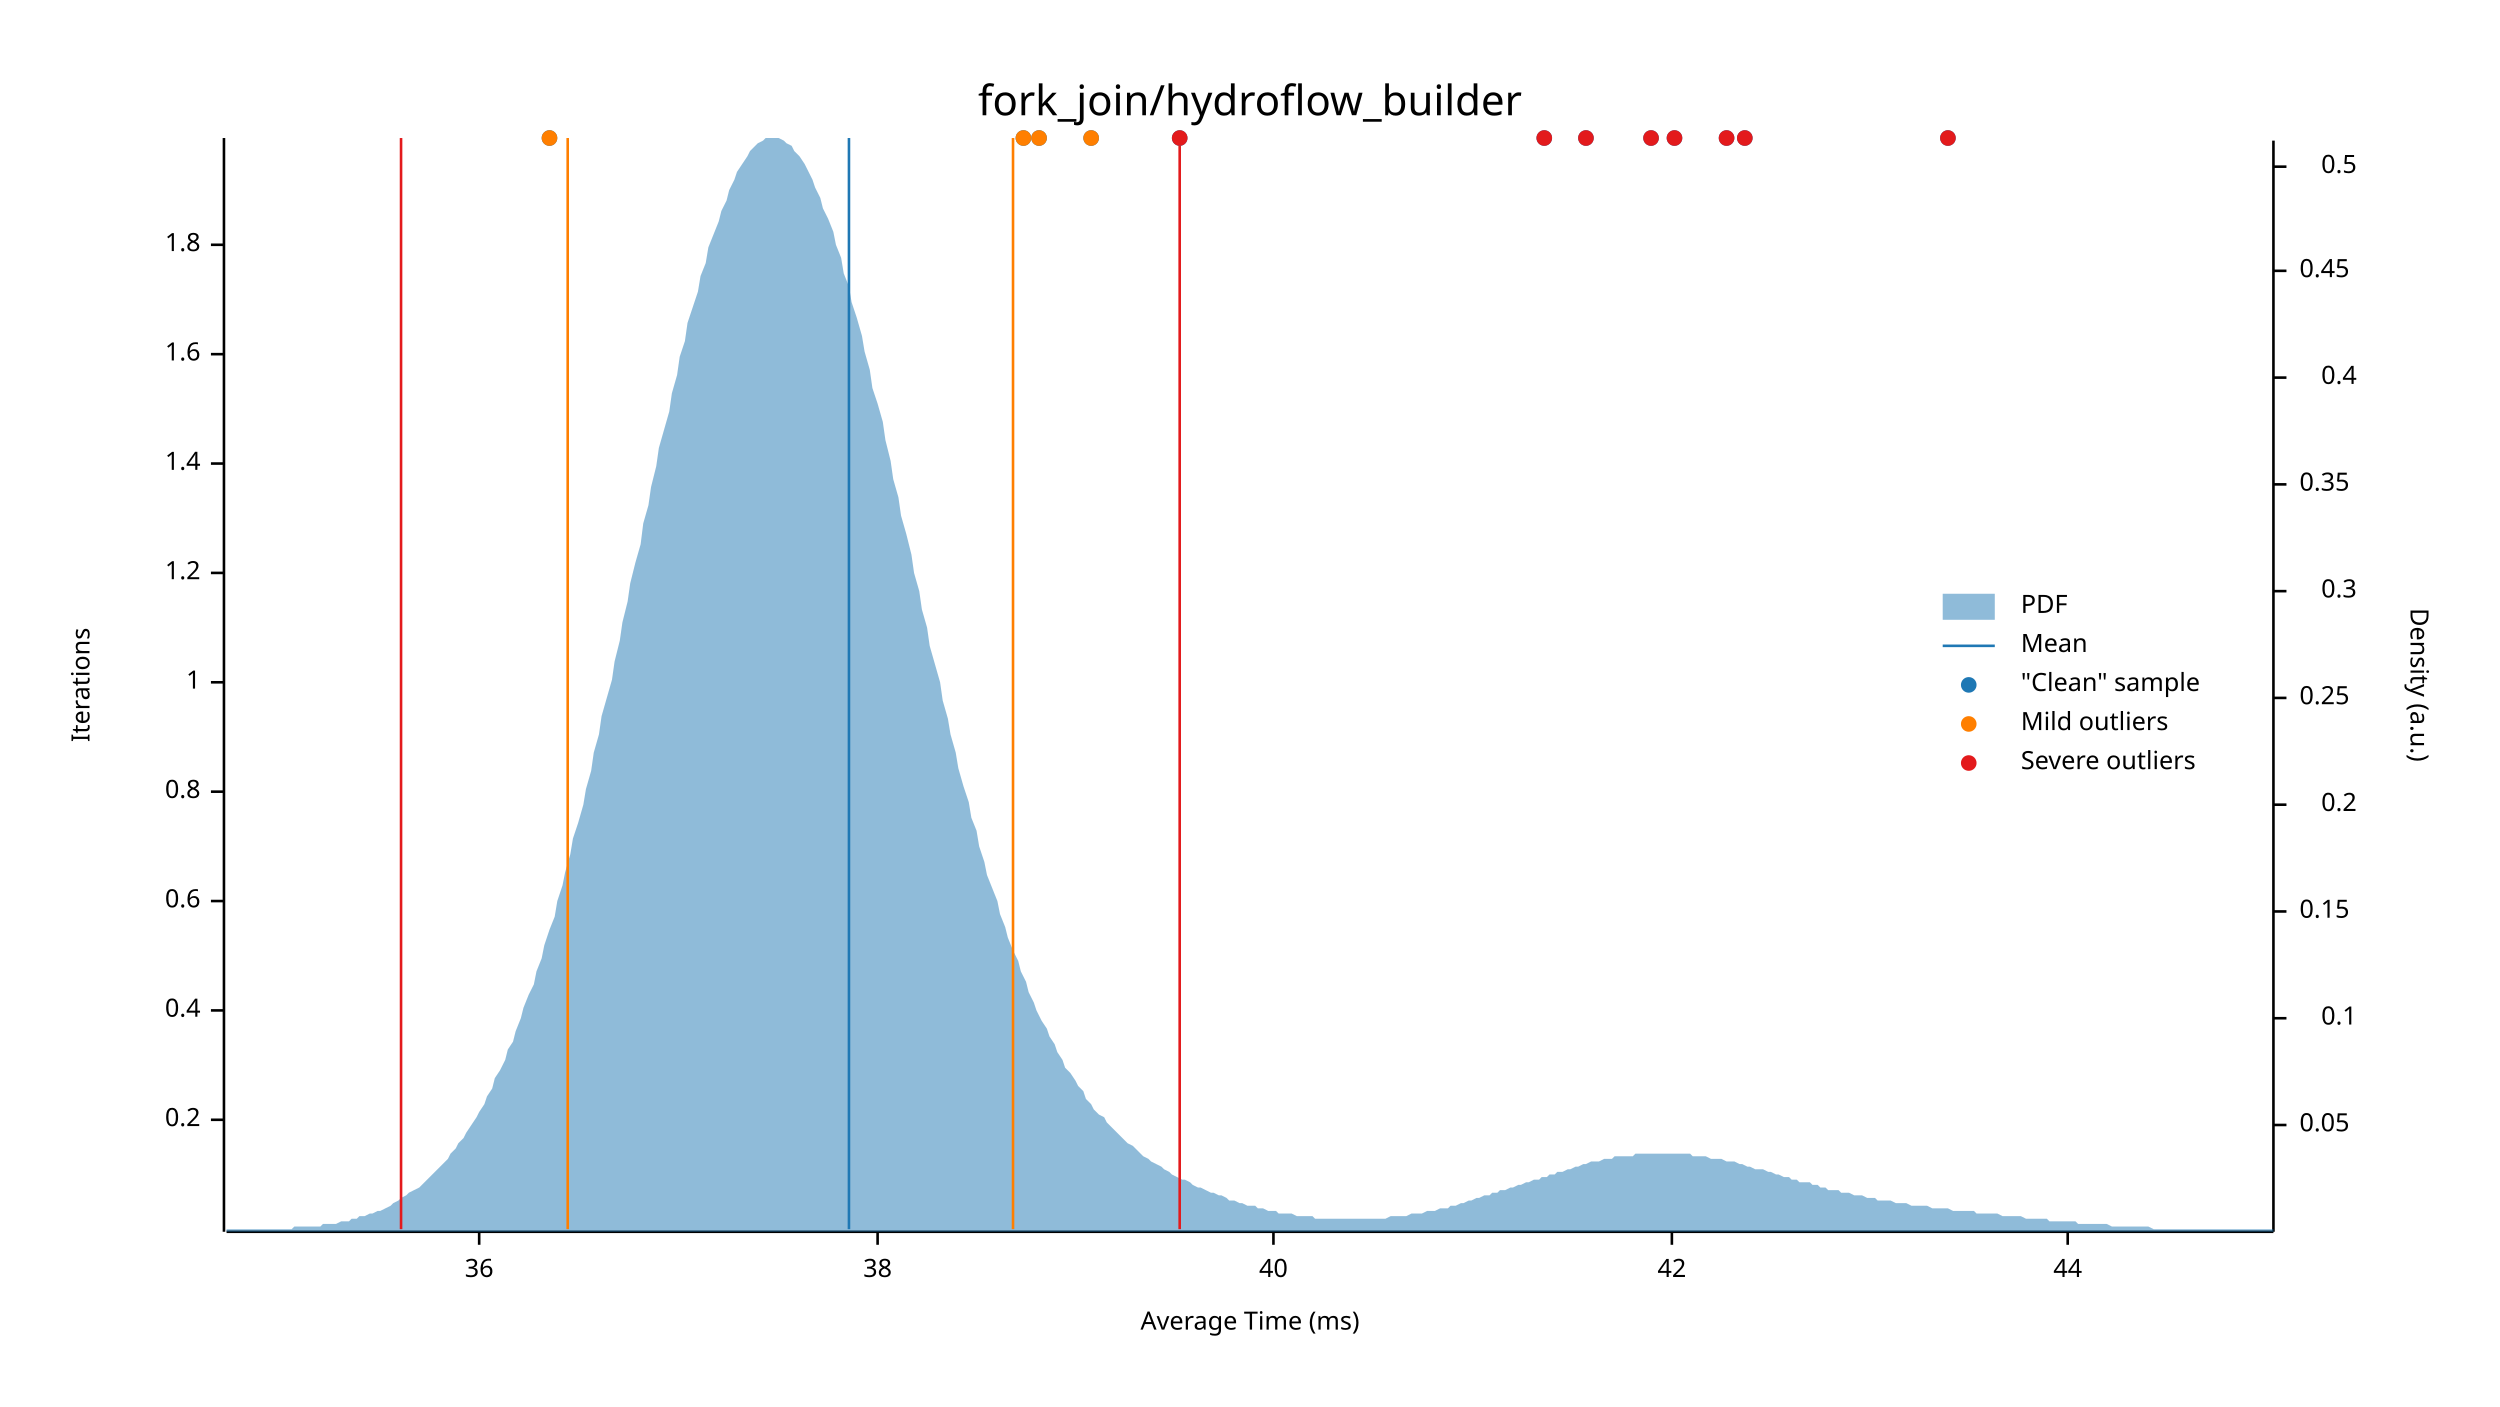
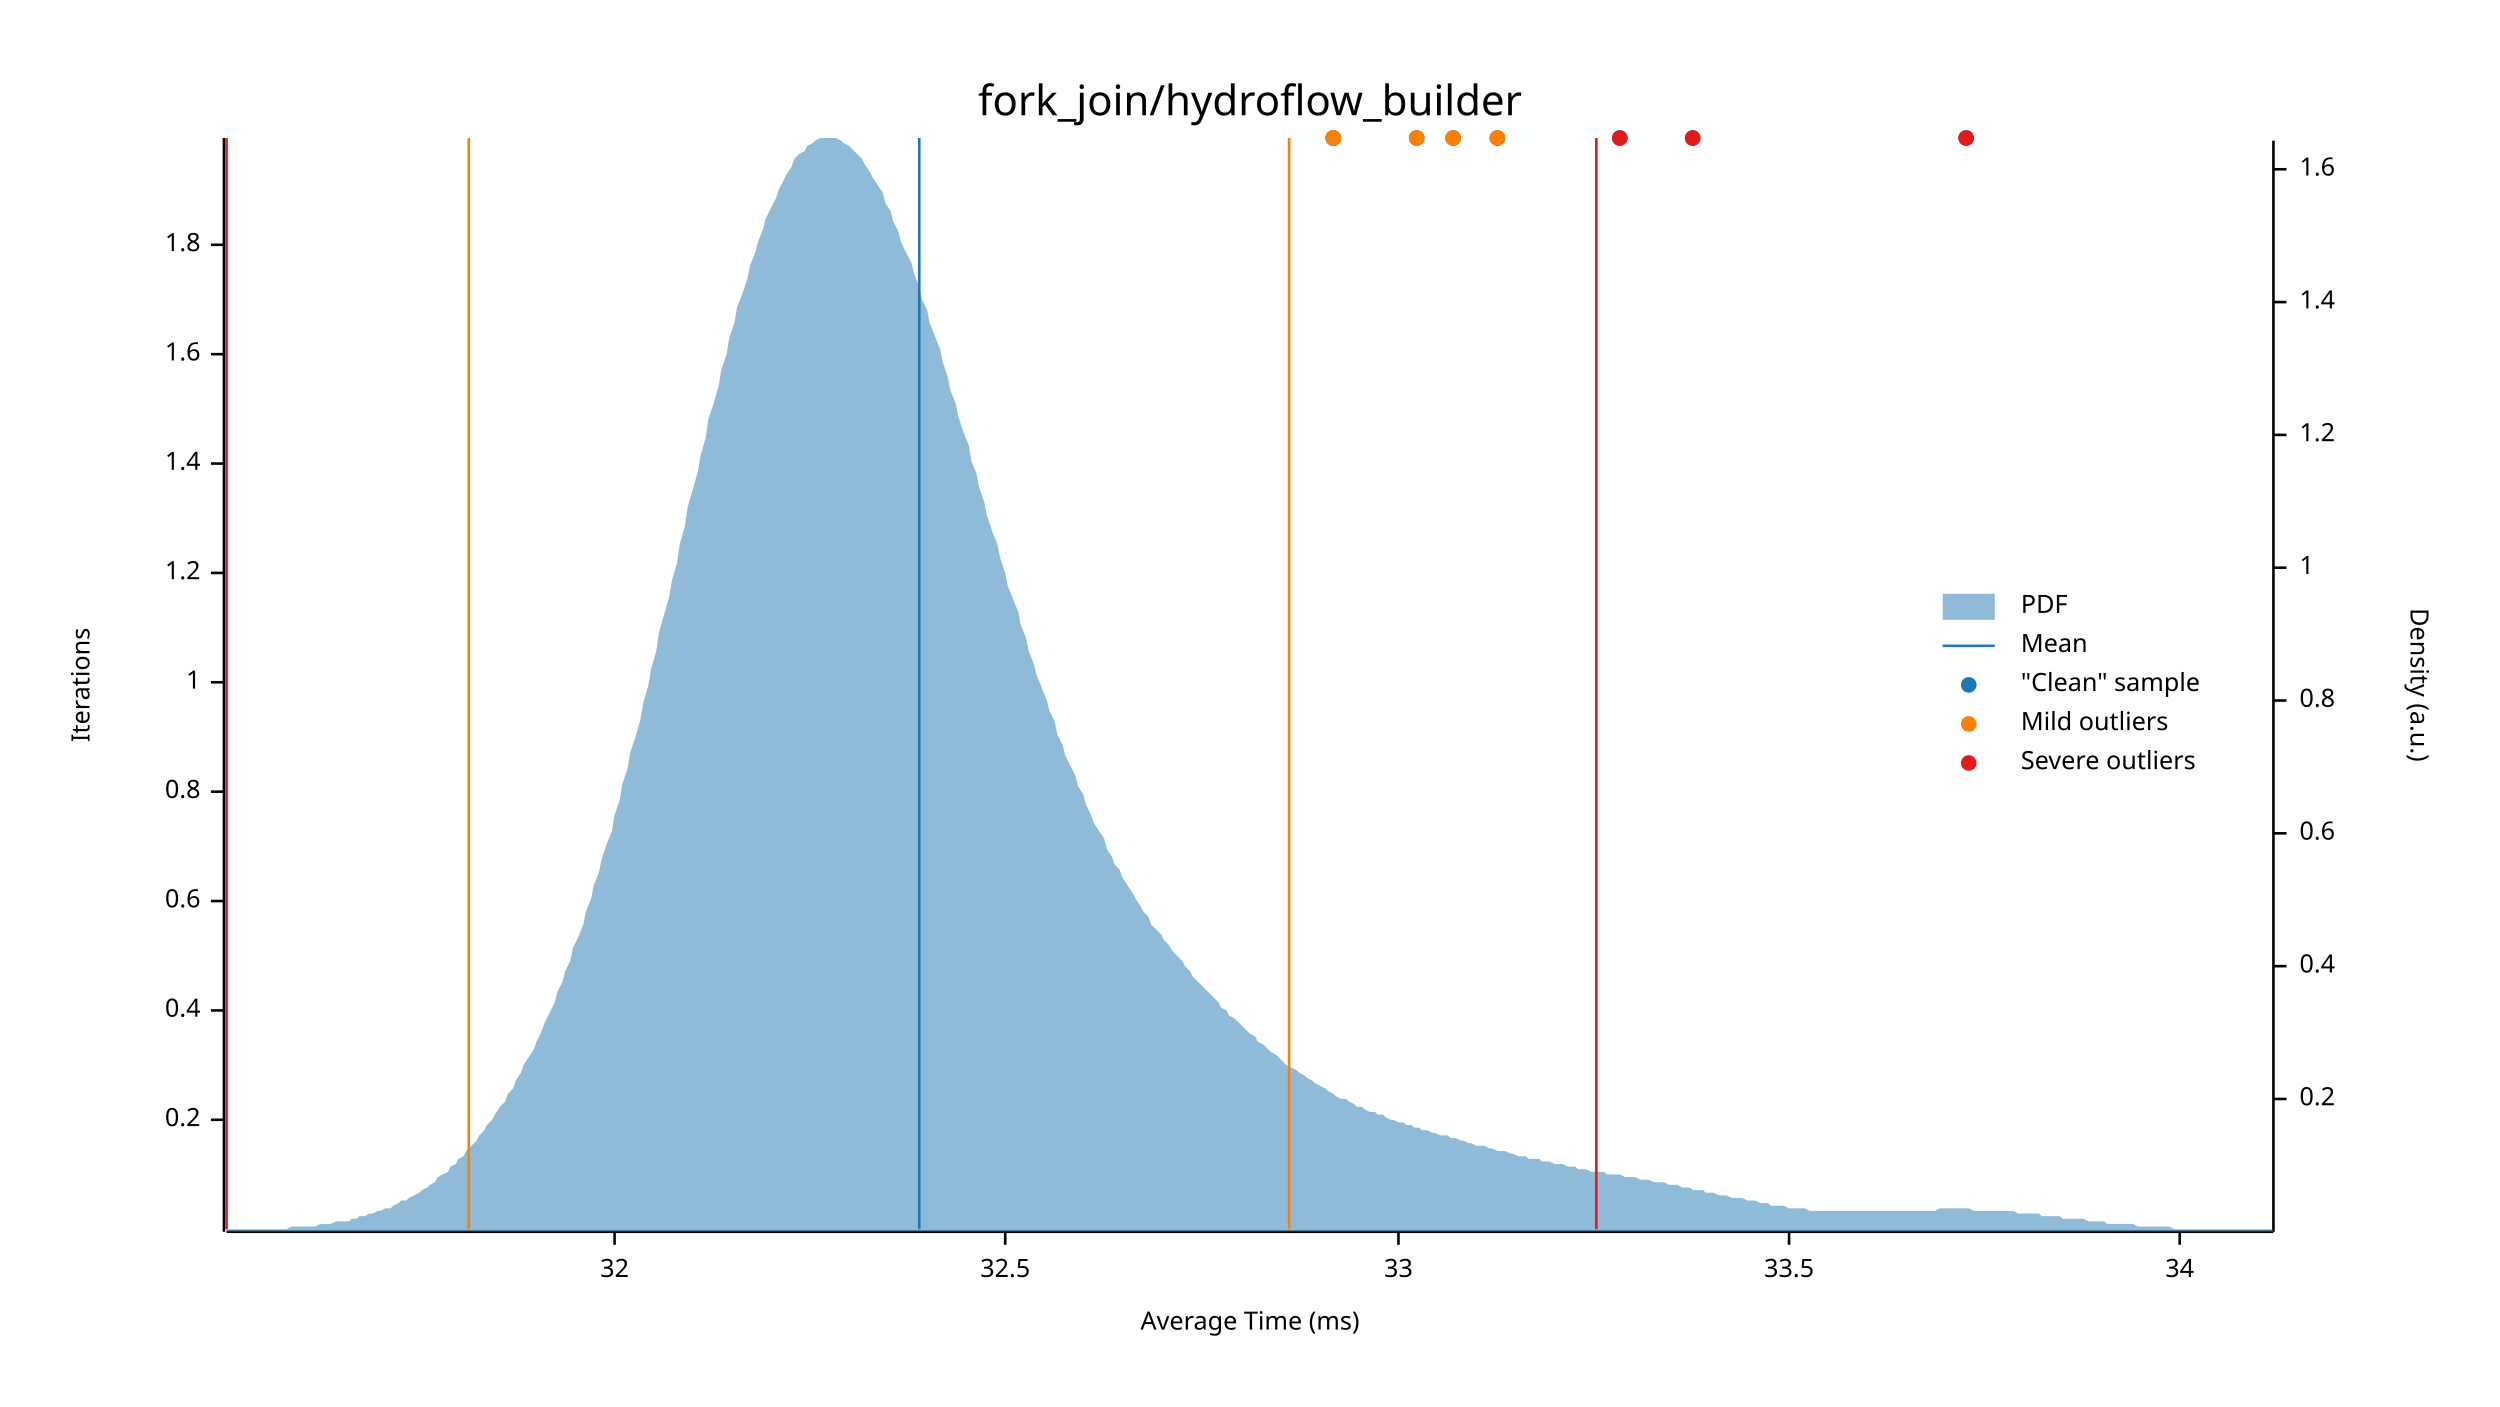
<svg xmlns="http://www.w3.org/2000/svg" width="960" height="540" viewBox="0 0 960 540">
  <text x="480" y="32" dy="0.76em" text-anchor="middle" font-family="sans-serif" font-size="16.129" opacity="1" fill="#000000">
fork_join/hydroflow_builder
</text>
  <text x="27" y="263" dy="0.76em" text-anchor="middle" font-family="sans-serif" font-size="9.677" opacity="1" fill="#000000" transform="rotate(270, 27, 263)">
Iterations
</text>
  <text x="480" y="513" dy="-0.5ex" text-anchor="middle" font-family="sans-serif" font-size="9.677" opacity="1" fill="#000000">
Average Time (ms)
</text>
  <polyline fill="none" opacity="1" stroke="#000000" stroke-width="1" points="86,53 86,473 " />
  <text x="77" y="430" dy="0.5ex" text-anchor="end" font-family="sans-serif" font-size="9.677" opacity="1" fill="#000000">
0.2
</text>
  <polyline fill="none" opacity="1" stroke="#000000" stroke-width="1" points="81,430 86,430 " />
  <text x="77" y="388" dy="0.5ex" text-anchor="end" font-family="sans-serif" font-size="9.677" opacity="1" fill="#000000">
0.4
</text>
  <polyline fill="none" opacity="1" stroke="#000000" stroke-width="1" points="81,388 86,388 " />
  <text x="77" y="346" dy="0.5ex" text-anchor="end" font-family="sans-serif" font-size="9.677" opacity="1" fill="#000000">
0.6
</text>
  <polyline fill="none" opacity="1" stroke="#000000" stroke-width="1" points="81,346 86,346 " />
  <text x="77" y="304" dy="0.5ex" text-anchor="end" font-family="sans-serif" font-size="9.677" opacity="1" fill="#000000">
0.8
</text>
  <polyline fill="none" opacity="1" stroke="#000000" stroke-width="1" points="81,304 86,304 " />
  <text x="77" y="262" dy="0.5ex" text-anchor="end" font-family="sans-serif" font-size="9.677" opacity="1" fill="#000000">
1
</text>
  <polyline fill="none" opacity="1" stroke="#000000" stroke-width="1" points="81,262 86,262 " />
  <text x="77" y="220" dy="0.5ex" text-anchor="end" font-family="sans-serif" font-size="9.677" opacity="1" fill="#000000">
1.2
</text>
  <polyline fill="none" opacity="1" stroke="#000000" stroke-width="1" points="81,220 86,220 " />
  <text x="77" y="178" dy="0.5ex" text-anchor="end" font-family="sans-serif" font-size="9.677" opacity="1" fill="#000000">
1.4
</text>
  <polyline fill="none" opacity="1" stroke="#000000" stroke-width="1" points="81,178 86,178 " />
  <text x="77" y="136" dy="0.5ex" text-anchor="end" font-family="sans-serif" font-size="9.677" opacity="1" fill="#000000">
1.6
</text>
  <polyline fill="none" opacity="1" stroke="#000000" stroke-width="1" points="81,136 86,136 " />
  <text x="77" y="94" dy="0.5ex" text-anchor="end" font-family="sans-serif" font-size="9.677" opacity="1" fill="#000000">
1.8
</text>
  <polyline fill="none" opacity="1" stroke="#000000" stroke-width="1" points="81,94 86,94 " />
  <polyline fill="none" opacity="1" stroke="#000000" stroke-width="1" points="87,473 873,473 " />
-   <text x="184" y="483" dy="0.76em" text-anchor="middle" font-family="sans-serif" font-size="9.677" opacity="1" fill="#000000">
- 36
+   <text x="236" y="483" dy="0.76em" text-anchor="middle" font-family="sans-serif" font-size="9.677" opacity="1" fill="#000000">
+ 32
</text>
-   <polyline fill="none" opacity="1" stroke="#000000" stroke-width="1" points="184,473 184,478 " />
-   <text x="337" y="483" dy="0.76em" text-anchor="middle" font-family="sans-serif" font-size="9.677" opacity="1" fill="#000000">
- 38
+   <polyline fill="none" opacity="1" stroke="#000000" stroke-width="1" points="236,473 236,478 " />
+   <text x="386" y="483" dy="0.76em" text-anchor="middle" font-family="sans-serif" font-size="9.677" opacity="1" fill="#000000">
+ 32.5
</text>
-   <polyline fill="none" opacity="1" stroke="#000000" stroke-width="1" points="337,473 337,478 " />
-   <text x="489" y="483" dy="0.76em" text-anchor="middle" font-family="sans-serif" font-size="9.677" opacity="1" fill="#000000">
- 40
+   <polyline fill="none" opacity="1" stroke="#000000" stroke-width="1" points="386,473 386,478 " />
+   <text x="537" y="483" dy="0.76em" text-anchor="middle" font-family="sans-serif" font-size="9.677" opacity="1" fill="#000000">
+ 33
</text>
-   <polyline fill="none" opacity="1" stroke="#000000" stroke-width="1" points="489,473 489,478 " />
-   <text x="642" y="483" dy="0.76em" text-anchor="middle" font-family="sans-serif" font-size="9.677" opacity="1" fill="#000000">
- 42
+   <polyline fill="none" opacity="1" stroke="#000000" stroke-width="1" points="537,473 537,478 " />
+   <text x="687" y="483" dy="0.76em" text-anchor="middle" font-family="sans-serif" font-size="9.677" opacity="1" fill="#000000">
+ 33.5
</text>
-   <polyline fill="none" opacity="1" stroke="#000000" stroke-width="1" points="642,473 642,478 " />
-   <text x="794" y="483" dy="0.76em" text-anchor="middle" font-family="sans-serif" font-size="9.677" opacity="1" fill="#000000">
- 44
+   <polyline fill="none" opacity="1" stroke="#000000" stroke-width="1" points="687,473 687,478 " />
+   <text x="837" y="483" dy="0.76em" text-anchor="middle" font-family="sans-serif" font-size="9.677" opacity="1" fill="#000000">
+ 34
</text>
-   <polyline fill="none" opacity="1" stroke="#000000" stroke-width="1" points="794,473 794,478 " />
+   <polyline fill="none" opacity="1" stroke="#000000" stroke-width="1" points="837,473 837,478 " />
  <text x="933" y="263" dy="0.76em" text-anchor="middle" font-family="sans-serif" font-size="9.677" opacity="1" fill="#000000" transform="rotate(90, 933, 263)">
Density (a.u.)
</text>
  <polyline fill="none" opacity="1" stroke="#000000" stroke-width="1" points="873,54 873,473 " />
-   <text x="883" y="432" dy="0.5ex" text-anchor="start" font-family="sans-serif" font-size="9.677" opacity="1" fill="#000000">
- 0.05
- </text>
-   <polyline fill="none" opacity="1" stroke="#000000" stroke-width="1" points="873,432 878,432 " />
-   <text x="905" y="391" dy="0.5ex" text-anchor="end" font-family="sans-serif" font-size="9.677" opacity="1" fill="#000000">
- 0.1
- </text>
-   <polyline fill="none" opacity="1" stroke="#000000" stroke-width="1" points="873,391 878,391 " />
-   <text x="883" y="350" dy="0.5ex" text-anchor="start" font-family="sans-serif" font-size="9.677" opacity="1" fill="#000000">
- 0.15
- </text>
-   <polyline fill="none" opacity="1" stroke="#000000" stroke-width="1" points="873,350 878,350 " />
-   <text x="905" y="309" dy="0.5ex" text-anchor="end" font-family="sans-serif" font-size="9.677" opacity="1" fill="#000000">
+   <text x="883" y="422" dy="0.5ex" text-anchor="start" font-family="sans-serif" font-size="9.677" opacity="1" fill="#000000">
0.2
</text>
-   <polyline fill="none" opacity="1" stroke="#000000" stroke-width="1" points="873,309 878,309 " />
-   <text x="883" y="268" dy="0.5ex" text-anchor="start" font-family="sans-serif" font-size="9.677" opacity="1" fill="#000000">
- 0.25
- </text>
-   <polyline fill="none" opacity="1" stroke="#000000" stroke-width="1" points="873,268 878,268 " />
-   <text x="905" y="227" dy="0.5ex" text-anchor="end" font-family="sans-serif" font-size="9.677" opacity="1" fill="#000000">
- 0.3
- </text>
-   <polyline fill="none" opacity="1" stroke="#000000" stroke-width="1" points="873,227 878,227 " />
-   <text x="883" y="186" dy="0.5ex" text-anchor="start" font-family="sans-serif" font-size="9.677" opacity="1" fill="#000000">
- 0.35
- </text>
-   <polyline fill="none" opacity="1" stroke="#000000" stroke-width="1" points="873,186 878,186 " />
-   <text x="905" y="145" dy="0.5ex" text-anchor="end" font-family="sans-serif" font-size="9.677" opacity="1" fill="#000000">
+   <polyline fill="none" opacity="1" stroke="#000000" stroke-width="1" points="873,422 878,422 " />
+   <text x="883" y="371" dy="0.5ex" text-anchor="start" font-family="sans-serif" font-size="9.677" opacity="1" fill="#000000">
0.4
</text>
-   <polyline fill="none" opacity="1" stroke="#000000" stroke-width="1" points="873,145 878,145 " />
-   <text x="883" y="104" dy="0.5ex" text-anchor="start" font-family="sans-serif" font-size="9.677" opacity="1" fill="#000000">
- 0.45
+   <polyline fill="none" opacity="1" stroke="#000000" stroke-width="1" points="873,371 878,371 " />
+   <text x="883" y="320" dy="0.5ex" text-anchor="start" font-family="sans-serif" font-size="9.677" opacity="1" fill="#000000">
+ 0.6
</text>
-   <polyline fill="none" opacity="1" stroke="#000000" stroke-width="1" points="873,104 878,104 " />
-   <text x="905" y="64" dy="0.5ex" text-anchor="end" font-family="sans-serif" font-size="9.677" opacity="1" fill="#000000">
- 0.5
+   <polyline fill="none" opacity="1" stroke="#000000" stroke-width="1" points="873,320 878,320 " />
+   <text x="883" y="269" dy="0.5ex" text-anchor="start" font-family="sans-serif" font-size="9.677" opacity="1" fill="#000000">
+ 0.8
</text>
-   <polyline fill="none" opacity="1" stroke="#000000" stroke-width="1" points="873,64 878,64 " />
-   <polygon opacity="0.5" fill="#1F78B4" points="87,472 88,472 90,472 91,472 93,472 94,472 96,472 98,472 99,472 101,472 102,472 104,472 105,472 107,472 109,472 110,472 112,472 113,471 115,471 116,471 118,471 120,471 121,471 123,471 124,470 126,470 127,470 129,470 131,469 132,469 134,469 135,468 137,468 138,467 140,467 142,466 143,466 145,465 146,465 148,464 150,463 151,462 153,461 154,460 156,459 157,458 159,457 161,456 162,455 164,453 165,452 167,450 168,449 170,447 172,445 173,443 175,441 176,439 178,437 179,435 181,432 183,429 184,427 186,424 187,421 189,418 190,414 192,411 194,407 195,403 197,400 198,396 200,391 201,387 203,382 205,378 206,373 208,368 209,363 211,357 213,352 214,346 216,340 217,335 219,328 220,322 222,316 224,309 225,303 227,296 228,289 230,282 231,275 233,268 235,261 236,254 238,246 239,239 241,231 242,224 244,216 246,209 247,201 249,194 250,187 252,179 253,172 255,165 257,158 258,151 260,144 261,137 263,131 264,124 266,118 268,112 269,106 271,101 272,95 274,90 276,85 277,81 279,77 280,73 282,69 283,66 285,63 287,60 288,58 290,56 291,55 293,54 294,53 296,53 298,53 299,53 301,54 302,55 304,56 305,58 307,60 309,63 310,65 312,69 313,72 315,76 316,80 318,84 320,89 321,94 323,99 324,105 326,110 327,116 329,122 331,129 332,135 334,142 335,149 337,155 339,162 340,169 342,177 343,184 345,191 346,198 348,205 350,213 351,220 353,227 354,234 356,241 357,248 359,255 361,262 362,269 364,276 365,282 367,289 368,295 370,302 372,308 373,314 375,319 376,325 378,331 379,336 381,341 383,346 384,351 386,356 387,360 389,365 391,369 392,373 394,377 395,381 397,385 398,388 400,392 402,395 403,398 405,401 406,404 408,407 409,410 411,412 413,415 414,417 416,419 417,422 419,424 420,426 422,428 424,429 425,431 427,433 428,434 430,436 431,437 433,439 435,440 436,441 438,443 439,444 441,445 442,446 444,447 446,448 447,449 449,450 450,451 452,452 454,453 455,453 457,454 458,455 460,456 461,456 463,457 465,458 466,458 468,459 469,459 471,460 472,461 474,461 476,462 477,462 479,463 480,463 482,463 483,464 485,464 487,465 488,465 490,465 491,466 493,466 494,466 496,466 498,467 499,467 501,467 502,467 504,467 505,468 507,468 509,468 510,468 512,468 513,468 515,468 517,468 518,468 520,468 521,468 523,468 524,468 526,468 528,468 529,468 531,468 532,468 534,467 535,467 537,467 539,467 540,467 542,466 543,466 545,466 546,466 548,465 550,465 551,465 553,464 554,464 556,464 557,463 559,463 561,462 562,462 564,461 565,461 567,460 568,460 570,459 572,459 573,458 575,458 576,457 578,457 580,456 581,456 583,455 584,455 586,454 587,454 589,453 591,453 592,452 594,452 595,451 597,451 598,450 600,450 602,449 603,449 605,448 606,448 608,447 609,447 611,446 613,446 614,446 616,445 617,445 619,445 620,444 622,444 624,444 625,444 627,444 628,443 630,443 632,443 633,443 635,443 636,443 638,443 639,443 641,443 643,443 644,443 646,443 647,443 649,443 650,444 652,444 654,444 655,444 657,445 658,445 660,445 661,445 663,446 665,446 666,446 668,447 669,447 671,448 672,448 674,449 676,449 677,449 679,450 680,450 682,451 683,451 685,452 687,452 688,453 690,453 691,454 693,454 695,454 696,455 698,455 699,456 701,456 702,457 704,457 706,457 707,458 709,458 710,458 712,459 713,459 715,459 717,460 718,460 720,460 721,461 723,461 724,461 726,461 728,462 729,462 731,462 732,462 734,463 735,463 737,463 739,463 740,463 742,464 743,464 745,464 746,464 748,464 750,465 751,465 753,465 754,465 756,465 758,465 759,466 761,466 762,466 764,466 765,466 767,466 769,467 770,467 772,467 773,467 775,467 776,467 778,468 780,468 781,468 783,468 784,468 786,468 787,469 789,469 791,469 792,469 794,469 795,469 797,469 798,470 800,470 802,470 803,470 805,470 806,470 808,470 809,470 811,471 813,471 814,471 816,471 817,471 819,471 821,471 822,471 824,471 825,471 827,472 828,472 830,472 832,472 833,472 835,472 836,472 838,472 839,472 841,472 843,472 844,472 846,472 847,472 849,472 850,472 852,472 854,472 855,472 857,472 858,472 860,472 861,472 863,472 865,472 866,472 868,472 869,472 871,472 873,472 873,473 87,473 " />
-   <polyline fill="none" opacity="1" stroke="#1F78B4" stroke-width="1" points="326,472 326,53 " />
-   <polyline fill="none" opacity="1" stroke="#FF7F00" stroke-width="1" points="218,472 218,53 " />
-   <polyline fill="none" opacity="1" stroke="#FF7F00" stroke-width="1" points="389,472 389,53 " />
-   <polyline fill="none" opacity="1" stroke="#E31A1C" stroke-width="1" points="154,472 154,53 " />
-   <polyline fill="none" opacity="1" stroke="#E31A1C" stroke-width="1" points="453,472 453,53 " />
-   <circle cx="211" cy="53" r="3" opacity="1" fill="#1F78B4" stroke="none" stroke-width="1" />
-   <circle cx="393" cy="53" r="3" opacity="1" fill="#1F78B4" stroke="none" stroke-width="1" />
-   <circle cx="634" cy="53" r="3" opacity="1" fill="#1F78B4" stroke="none" stroke-width="1" />
-   <circle cx="399" cy="53" r="3" opacity="1" fill="#1F78B4" stroke="none" stroke-width="1" />
-   <circle cx="643" cy="53" r="3" opacity="1" fill="#1F78B4" stroke="none" stroke-width="1" />
-   <circle cx="663" cy="53" r="3" opacity="1" fill="#1F78B4" stroke="none" stroke-width="1" />
-   <circle cx="748" cy="53" r="3" opacity="1" fill="#1F78B4" stroke="none" stroke-width="1" />
-   <circle cx="609" cy="53" r="3" opacity="1" fill="#1F78B4" stroke="none" stroke-width="1" />
-   <circle cx="453" cy="53" r="3" opacity="1" fill="#1F78B4" stroke="none" stroke-width="1" />
-   <circle cx="593" cy="53" r="3" opacity="1" fill="#1F78B4" stroke="none" stroke-width="1" />
-   <circle cx="670" cy="53" r="3" opacity="1" fill="#1F78B4" stroke="none" stroke-width="1" />
-   <circle cx="419" cy="53" r="3" opacity="1" fill="#1F78B4" stroke="none" stroke-width="1" />
-   <circle cx="211" cy="53" r="3" opacity="1" fill="#FF7F00" stroke="none" stroke-width="1" />
-   <circle cx="393" cy="53" r="3" opacity="1" fill="#FF7F00" stroke="none" stroke-width="1" />
-   <circle cx="399" cy="53" r="3" opacity="1" fill="#FF7F00" stroke="none" stroke-width="1" />
-   <circle cx="419" cy="53" r="3" opacity="1" fill="#FF7F00" stroke="none" stroke-width="1" />
-   <circle cx="634" cy="53" r="3" opacity="1" fill="#E31A1C" stroke="none" stroke-width="1" />
-   <circle cx="643" cy="53" r="3" opacity="1" fill="#E31A1C" stroke="none" stroke-width="1" />
-   <circle cx="663" cy="53" r="3" opacity="1" fill="#E31A1C" stroke="none" stroke-width="1" />
-   <circle cx="748" cy="53" r="3" opacity="1" fill="#E31A1C" stroke="none" stroke-width="1" />
-   <circle cx="609" cy="53" r="3" opacity="1" fill="#E31A1C" stroke="none" stroke-width="1" />
-   <circle cx="453" cy="53" r="3" opacity="1" fill="#E31A1C" stroke="none" stroke-width="1" />
-   <circle cx="593" cy="53" r="3" opacity="1" fill="#E31A1C" stroke="none" stroke-width="1" />
-   <circle cx="670" cy="53" r="3" opacity="1" fill="#E31A1C" stroke="none" stroke-width="1" />
+   <polyline fill="none" opacity="1" stroke="#000000" stroke-width="1" points="873,269 878,269 " />
+   <text x="883" y="218" dy="0.5ex" text-anchor="start" font-family="sans-serif" font-size="9.677" opacity="1" fill="#000000">
+ 1
+ </text>
+   <polyline fill="none" opacity="1" stroke="#000000" stroke-width="1" points="873,218 878,218 " />
+   <text x="883" y="167" dy="0.5ex" text-anchor="start" font-family="sans-serif" font-size="9.677" opacity="1" fill="#000000">
+ 1.2
+ </text>
+   <polyline fill="none" opacity="1" stroke="#000000" stroke-width="1" points="873,167 878,167 " />
+   <text x="883" y="116" dy="0.5ex" text-anchor="start" font-family="sans-serif" font-size="9.677" opacity="1" fill="#000000">
+ 1.4
+ </text>
+   <polyline fill="none" opacity="1" stroke="#000000" stroke-width="1" points="873,116 878,116 " />
+   <text x="883" y="65" dy="0.5ex" text-anchor="start" font-family="sans-serif" font-size="9.677" opacity="1" fill="#000000">
+ 1.6
+ </text>
+   <polyline fill="none" opacity="1" stroke="#000000" stroke-width="1" points="873,65 878,65 " />
+   <polygon opacity="0.5" fill="#1F78B4" points="87,472 88,472 90,472 91,472 93,472 94,472 96,472 98,472 99,472 101,472 102,472 104,472 105,472 107,472 109,472 110,472 112,471 113,471 115,471 116,471 118,471 120,471 121,471 123,470 124,470 126,470 127,470 129,469 131,469 132,469 134,469 135,468 137,468 138,467 140,467 142,466 143,466 145,465 146,465 148,464 150,464 151,463 153,462 154,461 156,461 157,460 159,459 161,458 162,457 164,456 165,455 167,454 168,452 170,451 172,450 173,448 175,447 176,445 178,444 179,442 181,440 183,438 184,436 186,434 187,432 189,430 190,428 192,425 194,423 195,420 197,418 198,415 200,412 201,409 203,406 205,403 206,400 208,396 209,393 211,389 213,385 214,381 216,377 217,373 219,369 220,364 222,360 224,355 225,350 227,345 228,340 230,335 231,330 233,324 235,319 236,313 238,307 239,301 241,295 242,289 244,283 246,276 247,270 249,263 250,257 252,250 253,243 255,236 257,229 258,223 260,216 261,209 263,202 264,195 266,188 268,181 269,175 271,168 272,161 274,155 276,148 277,142 279,136 280,130 282,124 283,118 285,113 287,107 288,102 290,97 291,93 293,88 294,84 296,80 298,76 299,73 301,69 302,67 304,64 305,61 307,59 309,58 310,56 312,55 313,54 315,53 316,53 318,53 320,53 321,53 323,54 324,55 326,56 327,57 329,59 331,61 332,63 334,66 335,68 337,71 339,74 340,78 342,81 343,85 345,89 346,93 348,97 350,101 351,105 353,110 354,115 356,119 357,124 359,129 361,134 362,139 364,145 365,150 367,155 368,160 370,166 372,171 373,177 375,182 376,187 378,193 379,198 381,204 383,209 384,214 386,220 387,225 389,230 391,235 392,240 394,245 395,250 397,255 398,259 400,264 402,269 403,273 405,277 406,282 408,286 409,290 411,294 413,298 414,302 416,305 417,309 419,313 420,316 422,319 424,322 425,326 427,329 428,332 430,334 431,337 433,340 435,343 436,345 438,348 439,350 441,352 442,355 444,357 446,359 447,361 449,363 450,365 452,367 454,369 455,371 457,373 458,375 460,377 461,378 463,380 465,382 466,383 468,385 469,387 471,388 472,390 474,391 476,393 477,394 479,396 480,397 482,398 483,400 485,401 487,403 488,404 490,405 491,406 493,408 494,409 496,410 498,411 499,412 501,413 502,414 504,415 505,416 507,417 509,418 510,419 512,420 513,421 515,422 517,422 518,423 520,424 521,425 523,425 524,426 526,427 528,427 529,428 531,428 532,429 534,430 535,430 537,431 539,431 540,432 542,432 543,433 545,433 546,434 548,434 550,435 551,435 553,436 554,436 556,436 557,437 559,437 561,438 562,438 564,439 565,439 567,440 568,440 570,440 572,441 573,441 575,442 576,442 578,442 580,443 581,443 583,444 584,444 586,444 587,445 589,445 591,445 592,446 594,446 595,446 597,447 598,447 600,447 602,448 603,448 605,448 606,449 608,449 609,449 611,450 613,450 614,450 616,450 617,451 619,451 620,451 622,451 624,452 625,452 627,452 628,452 630,453 632,453 633,453 635,454 636,454 638,454 639,454 641,455 643,455 644,455 646,456 647,456 649,456 650,457 652,457 654,457 655,458 657,458 658,458 660,459 661,459 663,459 665,460 666,460 668,460 669,460 671,461 672,461 674,461 676,462 677,462 679,462 680,463 682,463 683,463 685,463 687,464 688,464 690,464 691,464 693,464 695,465 696,465 698,465 699,465 701,465 702,465 704,465 706,465 707,465 709,465 710,465 712,465 713,465 715,465 717,465 718,465 720,465 721,465 723,465 724,465 726,465 728,465 729,465 731,465 732,465 734,465 735,465 737,465 739,465 740,465 742,465 743,465 745,464 746,464 748,464 750,464 751,464 753,464 754,464 756,464 758,465 759,465 761,465 762,465 764,465 765,465 767,465 769,465 770,465 772,465 773,465 775,466 776,466 778,466 780,466 781,466 783,466 784,467 786,467 787,467 789,467 791,467 792,468 794,468 795,468 797,468 798,468 800,468 802,469 803,469 805,469 806,469 808,469 809,470 811,470 813,470 814,470 816,470 817,470 819,470 821,471 822,471 824,471 825,471 827,471 828,471 830,471 832,471 833,471 835,472 836,472 838,472 839,472 841,472 843,472 844,472 846,472 847,472 849,472 850,472 852,472 854,472 855,472 857,472 858,472 860,472 861,472 863,472 865,472 866,472 868,472 869,472 871,472 873,472 873,473 87,473 " />
+   <polyline fill="none" opacity="1" stroke="#1F78B4" stroke-width="1" points="353,472 353,53 " />
+   <polyline fill="none" opacity="1" stroke="#FF7F00" stroke-width="1" points="180,472 180,53 " />
+   <polyline fill="none" opacity="1" stroke="#FF7F00" stroke-width="1" points="495,472 495,53 " />
+   <polyline fill="none" opacity="1" stroke="#E31A1C" stroke-width="1" points="87,472 87,53 " />
+   <polyline fill="none" opacity="1" stroke="#E31A1C" stroke-width="1" points="613,472 613,53 " />
+   <circle cx="575" cy="53" r="3" opacity="1" fill="#1F78B4" stroke="none" stroke-width="1" />
+   <circle cx="544" cy="53" r="3" opacity="1" fill="#1F78B4" stroke="none" stroke-width="1" />
+   <circle cx="512" cy="53" r="3" opacity="1" fill="#1F78B4" stroke="none" stroke-width="1" />
+   <circle cx="558" cy="53" r="3" opacity="1" fill="#1F78B4" stroke="none" stroke-width="1" />
+   <circle cx="512" cy="53" r="3" opacity="1" fill="#1F78B4" stroke="none" stroke-width="1" />
+   <circle cx="622" cy="53" r="3" opacity="1" fill="#1F78B4" stroke="none" stroke-width="1" />
+   <circle cx="650" cy="53" r="3" opacity="1" fill="#1F78B4" stroke="none" stroke-width="1" />
+   <circle cx="755" cy="53" r="3" opacity="1" fill="#1F78B4" stroke="none" stroke-width="1" />
+   <circle cx="575" cy="53" r="3" opacity="1" fill="#FF7F00" stroke="none" stroke-width="1" />
+   <circle cx="544" cy="53" r="3" opacity="1" fill="#FF7F00" stroke="none" stroke-width="1" />
+   <circle cx="512" cy="53" r="3" opacity="1" fill="#FF7F00" stroke="none" stroke-width="1" />
+   <circle cx="558" cy="53" r="3" opacity="1" fill="#FF7F00" stroke="none" stroke-width="1" />
+   <circle cx="512" cy="53" r="3" opacity="1" fill="#FF7F00" stroke="none" stroke-width="1" />
+   <circle cx="622" cy="53" r="3" opacity="1" fill="#E31A1C" stroke="none" stroke-width="1" />
+   <circle cx="650" cy="53" r="3" opacity="1" fill="#E31A1C" stroke="none" stroke-width="1" />
+   <circle cx="755" cy="53" r="3" opacity="1" fill="#E31A1C" stroke="none" stroke-width="1" />
  <text x="776" y="228" dy="0.76em" text-anchor="start" font-family="sans-serif" font-size="9.677" opacity="1" fill="#000000">
PDF
</text>
  <text x="776" y="243" dy="0.76em" text-anchor="start" font-family="sans-serif" font-size="9.677" opacity="1" fill="#000000">
Mean
</text>
  <text x="776" y="258" dy="0.76em" text-anchor="start" font-family="sans-serif" font-size="9.677" opacity="1" fill="#000000">
"Clean" sample
</text>
  <text x="776" y="273" dy="0.76em" text-anchor="start" font-family="sans-serif" font-size="9.677" opacity="1" fill="#000000">
Mild outliers
</text>
  <text x="776" y="288" dy="0.76em" text-anchor="start" font-family="sans-serif" font-size="9.677" opacity="1" fill="#000000">
Severe outliers
</text>
  <rect x="746" y="228" width="20" height="10" opacity="0.5" fill="#1F78B4" stroke="none" />
  <polyline fill="none" opacity="1" stroke="#1F78B4" stroke-width="1" points="746,248 766,248 " />
  <circle cx="756" cy="263" r="3" opacity="1" fill="#1F78B4" stroke="none" stroke-width="1" />
  <circle cx="756" cy="278" r="3" opacity="1" fill="#FF7F00" stroke="none" stroke-width="1" />
  <circle cx="756" cy="293" r="3" opacity="1" fill="#E31A1C" stroke="none" stroke-width="1" />
</svg>
